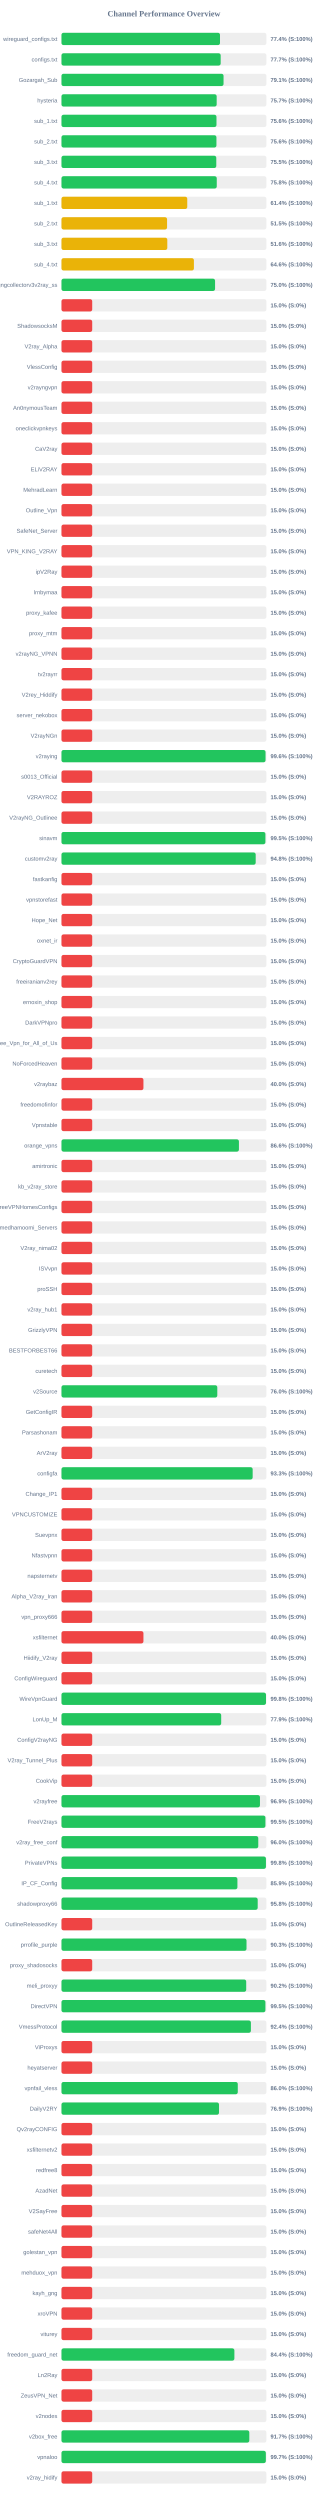
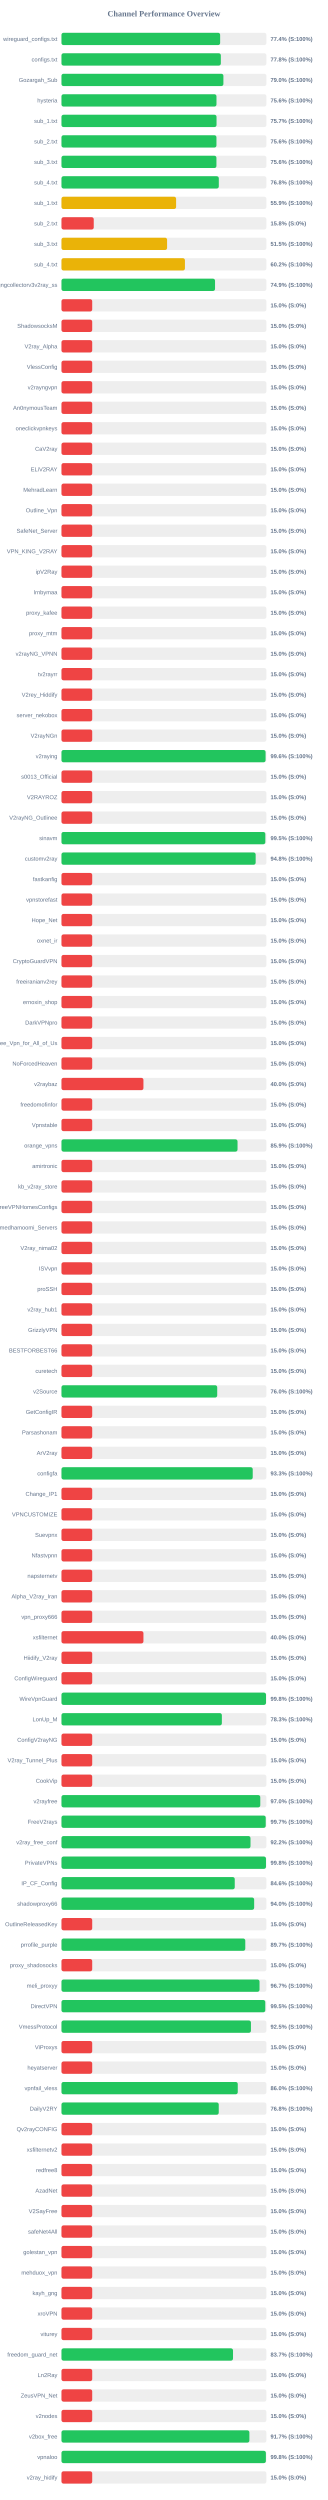
<svg xmlns="http://www.w3.org/2000/svg" width="800" height="6100" version="1.1">
  <style>
        .row { font: 14px Arial; fill: #64748b; }
        .score { font: bold 14px Arial; fill: #64748b; }
    </style>
  <text x="400" y="40" text-anchor="middle" font-size="20px" font-weight="bold" fill="#64748b">Channel Performance Overview</text>
  <rect x="150" y="80" width="500" height="30" fill="#eee" rx="5" />
-   <rect x="150" y="80" width="386.8" height="30" fill="#22c55e" rx="5" />
+   <rect x="150" y="80" width="387.15" height="30" fill="#22c55e" rx="5" />
  <text x="140" y="100" text-anchor="end" class="row">wireguard_configs.txt</text>
  <text x="660" y="100" text-anchor="start" class="score">77.4% (S:100%)</text>
  <rect x="150" y="130" width="500" height="30" fill="#eee" rx="5" />
-   <rect x="150" y="130" width="388.45" height="30" fill="#22c55e" rx="5" />
+   <rect x="150" y="130" width="388.85" height="30" fill="#22c55e" rx="5" />
  <text x="140" y="150" text-anchor="end" class="row">configs.txt</text>
-   <text x="660" y="150" text-anchor="start" class="score">77.7% (S:100%)</text>
+   <text x="660" y="150" text-anchor="start" class="score">77.8% (S:100%)</text>
  <rect x="150" y="180" width="500" height="30" fill="#eee" rx="5" />
-   <rect x="150" y="180" width="395.45" height="30" fill="#22c55e" rx="5" />
+   <rect x="150" y="180" width="395.1" height="30" fill="#22c55e" rx="5" />
  <text x="140" y="200" text-anchor="end" class="row">Gozargah_Sub</text>
-   <text x="660" y="200" text-anchor="start" class="score">79.1% (S:100%)</text>
+   <text x="660" y="200" text-anchor="start" class="score">79.0% (S:100%)</text>
  <rect x="150" y="230" width="500" height="30" fill="#eee" rx="5" />
-   <rect x="150" y="230" width="378.7" height="30" fill="#22c55e" rx="5" />
+   <rect x="150" y="230" width="378.2" height="30" fill="#22c55e" rx="5" />
  <text x="140" y="250" text-anchor="end" class="row">hysteria</text>
-   <text x="660" y="250" text-anchor="start" class="score">75.7% (S:100%)</text>
+   <text x="660" y="250" text-anchor="start" class="score">75.6% (S:100%)</text>
  <rect x="150" y="280" width="500" height="30" fill="#eee" rx="5" />
-   <rect x="150" y="280" width="378.2" height="30" fill="#22c55e" rx="5" />
+   <rect x="150" y="280" width="378.35" height="30" fill="#22c55e" rx="5" />
  <text x="140" y="300" text-anchor="end" class="row">sub_1.txt</text>
-   <text x="660" y="300" text-anchor="start" class="score">75.6% (S:100%)</text>
+   <text x="660" y="300" text-anchor="start" class="score">75.7% (S:100%)</text>
  <rect x="150" y="330" width="500" height="30" fill="#eee" rx="5" />
-   <rect x="150" y="330" width="378.1" height="30" fill="#22c55e" rx="5" />
+   <rect x="150" y="330" width="378.15" height="30" fill="#22c55e" rx="5" />
  <text x="140" y="350" text-anchor="end" class="row">sub_2.txt</text>
  <text x="660" y="350" text-anchor="start" class="score">75.6% (S:100%)</text>
  <rect x="150" y="380" width="500" height="30" fill="#eee" rx="5" />
-   <rect x="150" y="380" width="377.75" height="30" fill="#22c55e" rx="5" />
+   <rect x="150" y="380" width="378.1" height="30" fill="#22c55e" rx="5" />
  <text x="140" y="400" text-anchor="end" class="row">sub_3.txt</text>
-   <text x="660" y="400" text-anchor="start" class="score">75.5% (S:100%)</text>
+   <text x="660" y="400" text-anchor="start" class="score">75.6% (S:100%)</text>
  <rect x="150" y="430" width="500" height="30" fill="#eee" rx="5" />
-   <rect x="150" y="430" width="378.9" height="30" fill="#22c55e" rx="5" />
+   <rect x="150" y="430" width="383.9" height="30" fill="#22c55e" rx="5" />
  <text x="140" y="450" text-anchor="end" class="row">sub_4.txt</text>
-   <text x="660" y="450" text-anchor="start" class="score">75.8% (S:100%)</text>
+   <text x="660" y="450" text-anchor="start" class="score">76.8% (S:100%)</text>
  <rect x="150" y="480" width="500" height="30" fill="#eee" rx="5" />
-   <rect x="150" y="480" width="306.9" height="30" fill="#eab308" rx="5" />
+   <rect x="150" y="480" width="279.7" height="30" fill="#eab308" rx="5" />
  <text x="140" y="500" text-anchor="end" class="row">sub_1.txt</text>
-   <text x="660" y="500" text-anchor="start" class="score">61.4% (S:100%)</text>
+   <text x="660" y="500" text-anchor="start" class="score">55.9% (S:100%)</text>
  <rect x="150" y="530" width="500" height="30" fill="#eee" rx="5" />
-   <rect x="150" y="530" width="257.65" height="30" fill="#eab308" rx="5" />
+   <rect x="150" y="530" width="78.75" height="30" fill="#ef4444" rx="5" />
  <text x="140" y="550" text-anchor="end" class="row">sub_2.txt</text>
-   <text x="660" y="550" text-anchor="start" class="score">51.5% (S:100%)</text>
+   <text x="660" y="550" text-anchor="start" class="score">15.8% (S:0%)</text>
  <rect x="150" y="580" width="500" height="30" fill="#eee" rx="5" />
-   <rect x="150" y="580" width="258.2" height="30" fill="#eab308" rx="5" />
+   <rect x="150" y="580" width="257.7" height="30" fill="#eab308" rx="5" />
  <text x="140" y="600" text-anchor="end" class="row">sub_3.txt</text>
-   <text x="660" y="600" text-anchor="start" class="score">51.6% (S:100%)</text>
+   <text x="660" y="600" text-anchor="start" class="score">51.5% (S:100%)</text>
  <rect x="150" y="630" width="500" height="30" fill="#eee" rx="5" />
-   <rect x="150" y="630" width="323.15" height="30" fill="#eab308" rx="5" />
+   <rect x="150" y="630" width="301.25" height="30" fill="#eab308" rx="5" />
  <text x="140" y="650" text-anchor="end" class="row">sub_4.txt</text>
-   <text x="660" y="650" text-anchor="start" class="score">64.6% (S:100%)</text>
+   <text x="660" y="650" text-anchor="start" class="score">60.2% (S:100%)</text>
  <rect x="150" y="680" width="500" height="30" fill="#eee" rx="5" />
-   <rect x="150" y="680" width="374.75" height="30" fill="#22c55e" rx="5" />
+   <rect x="150" y="680" width="374.7" height="30" fill="#22c55e" rx="5" />
  <text x="140" y="700" text-anchor="end" class="row">kayhgngcollectorv3v2ray_ss</text>
-   <text x="660" y="700" text-anchor="start" class="score">75.0% (S:100%)</text>
+   <text x="660" y="700" text-anchor="start" class="score">74.9% (S:100%)</text>
  <rect x="150" y="730" width="500" height="30" fill="#eee" rx="5" />
  <rect x="150" y="730" width="75.0" height="30" fill="#ef4444" rx="5" />
  <text x="140" y="750" text-anchor="end" class="row" />
  <text x="660" y="750" text-anchor="start" class="score">15.0% (S:0%)</text>
  <rect x="150" y="780" width="500" height="30" fill="#eee" rx="5" />
  <rect x="150" y="780" width="75.0" height="30" fill="#ef4444" rx="5" />
  <text x="140" y="800" text-anchor="end" class="row">ShadowsocksM</text>
  <text x="660" y="800" text-anchor="start" class="score">15.0% (S:0%)</text>
  <rect x="150" y="830" width="500" height="30" fill="#eee" rx="5" />
  <rect x="150" y="830" width="75.0" height="30" fill="#ef4444" rx="5" />
  <text x="140" y="850" text-anchor="end" class="row">V2ray_Alpha</text>
  <text x="660" y="850" text-anchor="start" class="score">15.0% (S:0%)</text>
  <rect x="150" y="880" width="500" height="30" fill="#eee" rx="5" />
  <rect x="150" y="880" width="75.0" height="30" fill="#ef4444" rx="5" />
  <text x="140" y="900" text-anchor="end" class="row">VlessConfig</text>
  <text x="660" y="900" text-anchor="start" class="score">15.0% (S:0%)</text>
  <rect x="150" y="930" width="500" height="30" fill="#eee" rx="5" />
  <rect x="150" y="930" width="75.0" height="30" fill="#ef4444" rx="5" />
  <text x="140" y="950" text-anchor="end" class="row">v2rayngvpn</text>
  <text x="660" y="950" text-anchor="start" class="score">15.0% (S:0%)</text>
  <rect x="150" y="980" width="500" height="30" fill="#eee" rx="5" />
  <rect x="150" y="980" width="75.0" height="30" fill="#ef4444" rx="5" />
  <text x="140" y="1000" text-anchor="end" class="row">An0nymousTeam</text>
  <text x="660" y="1000" text-anchor="start" class="score">15.0% (S:0%)</text>
  <rect x="150" y="1030" width="500" height="30" fill="#eee" rx="5" />
  <rect x="150" y="1030" width="75.0" height="30" fill="#ef4444" rx="5" />
  <text x="140" y="1050" text-anchor="end" class="row">oneclickvpnkeys</text>
  <text x="660" y="1050" text-anchor="start" class="score">15.0% (S:0%)</text>
  <rect x="150" y="1080" width="500" height="30" fill="#eee" rx="5" />
  <rect x="150" y="1080" width="75.0" height="30" fill="#ef4444" rx="5" />
  <text x="140" y="1100" text-anchor="end" class="row">CaV2ray</text>
  <text x="660" y="1100" text-anchor="start" class="score">15.0% (S:0%)</text>
  <rect x="150" y="1130" width="500" height="30" fill="#eee" rx="5" />
  <rect x="150" y="1130" width="75.0" height="30" fill="#ef4444" rx="5" />
  <text x="140" y="1150" text-anchor="end" class="row">ELiV2RAY</text>
  <text x="660" y="1150" text-anchor="start" class="score">15.0% (S:0%)</text>
  <rect x="150" y="1180" width="500" height="30" fill="#eee" rx="5" />
  <rect x="150" y="1180" width="75.0" height="30" fill="#ef4444" rx="5" />
  <text x="140" y="1200" text-anchor="end" class="row">MehradLearn</text>
  <text x="660" y="1200" text-anchor="start" class="score">15.0% (S:0%)</text>
  <rect x="150" y="1230" width="500" height="30" fill="#eee" rx="5" />
  <rect x="150" y="1230" width="75.0" height="30" fill="#ef4444" rx="5" />
  <text x="140" y="1250" text-anchor="end" class="row">Outline_Vpn</text>
  <text x="660" y="1250" text-anchor="start" class="score">15.0% (S:0%)</text>
  <rect x="150" y="1280" width="500" height="30" fill="#eee" rx="5" />
  <rect x="150" y="1280" width="75.0" height="30" fill="#ef4444" rx="5" />
  <text x="140" y="1300" text-anchor="end" class="row">SafeNet_Server</text>
  <text x="660" y="1300" text-anchor="start" class="score">15.0% (S:0%)</text>
  <rect x="150" y="1330" width="500" height="30" fill="#eee" rx="5" />
  <rect x="150" y="1330" width="75.0" height="30" fill="#ef4444" rx="5" />
  <text x="140" y="1350" text-anchor="end" class="row">VPN_KING_V2RAY</text>
  <text x="660" y="1350" text-anchor="start" class="score">15.0% (S:0%)</text>
  <rect x="150" y="1380" width="500" height="30" fill="#eee" rx="5" />
  <rect x="150" y="1380" width="75.0" height="30" fill="#ef4444" rx="5" />
  <text x="140" y="1400" text-anchor="end" class="row">ipV2Ray</text>
  <text x="660" y="1400" text-anchor="start" class="score">15.0% (S:0%)</text>
  <rect x="150" y="1430" width="500" height="30" fill="#eee" rx="5" />
  <rect x="150" y="1430" width="75.0" height="30" fill="#ef4444" rx="5" />
  <text x="140" y="1450" text-anchor="end" class="row">lrnbymaa</text>
  <text x="660" y="1450" text-anchor="start" class="score">15.0% (S:0%)</text>
  <rect x="150" y="1480" width="500" height="30" fill="#eee" rx="5" />
  <rect x="150" y="1480" width="75.0" height="30" fill="#ef4444" rx="5" />
  <text x="140" y="1500" text-anchor="end" class="row">proxy_kafee</text>
  <text x="660" y="1500" text-anchor="start" class="score">15.0% (S:0%)</text>
  <rect x="150" y="1530" width="500" height="30" fill="#eee" rx="5" />
  <rect x="150" y="1530" width="75.0" height="30" fill="#ef4444" rx="5" />
  <text x="140" y="1550" text-anchor="end" class="row">proxy_mtm</text>
  <text x="660" y="1550" text-anchor="start" class="score">15.0% (S:0%)</text>
  <rect x="150" y="1580" width="500" height="30" fill="#eee" rx="5" />
  <rect x="150" y="1580" width="75.0" height="30" fill="#ef4444" rx="5" />
  <text x="140" y="1600" text-anchor="end" class="row">v2rayNG_VPNN</text>
  <text x="660" y="1600" text-anchor="start" class="score">15.0% (S:0%)</text>
  <rect x="150" y="1630" width="500" height="30" fill="#eee" rx="5" />
  <rect x="150" y="1630" width="75.0" height="30" fill="#ef4444" rx="5" />
  <text x="140" y="1650" text-anchor="end" class="row">tv2rayrr</text>
  <text x="660" y="1650" text-anchor="start" class="score">15.0% (S:0%)</text>
  <rect x="150" y="1680" width="500" height="30" fill="#eee" rx="5" />
  <rect x="150" y="1680" width="75.0" height="30" fill="#ef4444" rx="5" />
  <text x="140" y="1700" text-anchor="end" class="row">V2rey_Hiddify</text>
  <text x="660" y="1700" text-anchor="start" class="score">15.0% (S:0%)</text>
  <rect x="150" y="1730" width="500" height="30" fill="#eee" rx="5" />
  <rect x="150" y="1730" width="75.0" height="30" fill="#ef4444" rx="5" />
  <text x="140" y="1750" text-anchor="end" class="row">server_nekobox</text>
  <text x="660" y="1750" text-anchor="start" class="score">15.0% (S:0%)</text>
  <rect x="150" y="1780" width="500" height="30" fill="#eee" rx="5" />
  <rect x="150" y="1780" width="75.0" height="30" fill="#ef4444" rx="5" />
  <text x="140" y="1800" text-anchor="end" class="row">V2rayNGn</text>
  <text x="660" y="1800" text-anchor="start" class="score">15.0% (S:0%)</text>
  <rect x="150" y="1830" width="500" height="30" fill="#eee" rx="5" />
-   <rect x="150" y="1830" width="497.9" height="30" fill="#22c55e" rx="5" />
+   <rect x="150" y="1830" width="498.0" height="30" fill="#22c55e" rx="5" />
  <text x="140" y="1850" text-anchor="end" class="row">v2raying</text>
  <text x="660" y="1850" text-anchor="start" class="score">99.6% (S:100%)</text>
  <rect x="150" y="1880" width="500" height="30" fill="#eee" rx="5" />
  <rect x="150" y="1880" width="75.0" height="30" fill="#ef4444" rx="5" />
  <text x="140" y="1900" text-anchor="end" class="row">s0013_Official</text>
  <text x="660" y="1900" text-anchor="start" class="score">15.0% (S:0%)</text>
  <rect x="150" y="1930" width="500" height="30" fill="#eee" rx="5" />
  <rect x="150" y="1930" width="75.0" height="30" fill="#ef4444" rx="5" />
  <text x="140" y="1950" text-anchor="end" class="row">V2RAYROZ</text>
  <text x="660" y="1950" text-anchor="start" class="score">15.0% (S:0%)</text>
  <rect x="150" y="1980" width="500" height="30" fill="#eee" rx="5" />
  <rect x="150" y="1980" width="75.0" height="30" fill="#ef4444" rx="5" />
  <text x="140" y="2000" text-anchor="end" class="row">V2rayNG_Outlinee</text>
  <text x="660" y="2000" text-anchor="start" class="score">15.0% (S:0%)</text>
  <rect x="150" y="2030" width="500" height="30" fill="#eee" rx="5" />
-   <rect x="150" y="2030" width="497.55" height="30" fill="#22c55e" rx="5" />
+   <rect x="150" y="2030" width="497.35" height="30" fill="#22c55e" rx="5" />
  <text x="140" y="2050" text-anchor="end" class="row">sinavm</text>
  <text x="660" y="2050" text-anchor="start" class="score">99.5% (S:100%)</text>
  <rect x="150" y="2080" width="500" height="30" fill="#eee" rx="5" />
-   <rect x="150" y="2080" width="473.9" height="30" fill="#22c55e" rx="5" />
+   <rect x="150" y="2080" width="473.8" height="30" fill="#22c55e" rx="5" />
  <text x="140" y="2100" text-anchor="end" class="row">customv2ray</text>
  <text x="660" y="2100" text-anchor="start" class="score">94.8% (S:100%)</text>
  <rect x="150" y="2130" width="500" height="30" fill="#eee" rx="5" />
  <rect x="150" y="2130" width="75.0" height="30" fill="#ef4444" rx="5" />
  <text x="140" y="2150" text-anchor="end" class="row">fastkanfig</text>
  <text x="660" y="2150" text-anchor="start" class="score">15.0% (S:0%)</text>
  <rect x="150" y="2180" width="500" height="30" fill="#eee" rx="5" />
  <rect x="150" y="2180" width="75.0" height="30" fill="#ef4444" rx="5" />
  <text x="140" y="2200" text-anchor="end" class="row">vpnstorefast</text>
  <text x="660" y="2200" text-anchor="start" class="score">15.0% (S:0%)</text>
  <rect x="150" y="2230" width="500" height="30" fill="#eee" rx="5" />
  <rect x="150" y="2230" width="75.0" height="30" fill="#ef4444" rx="5" />
  <text x="140" y="2250" text-anchor="end" class="row">Hope_Net</text>
  <text x="660" y="2250" text-anchor="start" class="score">15.0% (S:0%)</text>
  <rect x="150" y="2280" width="500" height="30" fill="#eee" rx="5" />
  <rect x="150" y="2280" width="75.0" height="30" fill="#ef4444" rx="5" />
  <text x="140" y="2300" text-anchor="end" class="row">oxnet_ir</text>
  <text x="660" y="2300" text-anchor="start" class="score">15.0% (S:0%)</text>
  <rect x="150" y="2330" width="500" height="30" fill="#eee" rx="5" />
  <rect x="150" y="2330" width="75.0" height="30" fill="#ef4444" rx="5" />
  <text x="140" y="2350" text-anchor="end" class="row">CryptoGuardVPN</text>
  <text x="660" y="2350" text-anchor="start" class="score">15.0% (S:0%)</text>
  <rect x="150" y="2380" width="500" height="30" fill="#eee" rx="5" />
  <rect x="150" y="2380" width="75.0" height="30" fill="#ef4444" rx="5" />
  <text x="140" y="2400" text-anchor="end" class="row">freeiranianv2rey</text>
  <text x="660" y="2400" text-anchor="start" class="score">15.0% (S:0%)</text>
  <rect x="150" y="2430" width="500" height="30" fill="#eee" rx="5" />
  <rect x="150" y="2430" width="75.0" height="30" fill="#ef4444" rx="5" />
  <text x="140" y="2450" text-anchor="end" class="row">ernoxin_shop</text>
  <text x="660" y="2450" text-anchor="start" class="score">15.0% (S:0%)</text>
  <rect x="150" y="2480" width="500" height="30" fill="#eee" rx="5" />
  <rect x="150" y="2480" width="75.0" height="30" fill="#ef4444" rx="5" />
  <text x="140" y="2500" text-anchor="end" class="row">DarkVPNpro</text>
  <text x="660" y="2500" text-anchor="start" class="score">15.0% (S:0%)</text>
  <rect x="150" y="2530" width="500" height="30" fill="#eee" rx="5" />
  <rect x="150" y="2530" width="75.0" height="30" fill="#ef4444" rx="5" />
  <text x="140" y="2550" text-anchor="end" class="row">Free_Vpn_for_All_of_Us</text>
  <text x="660" y="2550" text-anchor="start" class="score">15.0% (S:0%)</text>
  <rect x="150" y="2580" width="500" height="30" fill="#eee" rx="5" />
  <rect x="150" y="2580" width="75.0" height="30" fill="#ef4444" rx="5" />
  <text x="140" y="2600" text-anchor="end" class="row">NoForcedHeaven</text>
  <text x="660" y="2600" text-anchor="start" class="score">15.0% (S:0%)</text>
  <rect x="150" y="2630" width="500" height="30" fill="#eee" rx="5" />
  <rect x="150" y="2630" width="200.0" height="30" fill="#ef4444" rx="5" />
  <text x="140" y="2650" text-anchor="end" class="row">v2raybaz</text>
  <text x="660" y="2650" text-anchor="start" class="score">40.0% (S:0%)</text>
  <rect x="150" y="2680" width="500" height="30" fill="#eee" rx="5" />
  <rect x="150" y="2680" width="75.0" height="30" fill="#ef4444" rx="5" />
  <text x="140" y="2700" text-anchor="end" class="row">freedomofinfor</text>
  <text x="660" y="2700" text-anchor="start" class="score">15.0% (S:0%)</text>
  <rect x="150" y="2730" width="500" height="30" fill="#eee" rx="5" />
  <rect x="150" y="2730" width="75.0" height="30" fill="#ef4444" rx="5" />
  <text x="140" y="2750" text-anchor="end" class="row">Vpnstable</text>
  <text x="660" y="2750" text-anchor="start" class="score">15.0% (S:0%)</text>
  <rect x="150" y="2780" width="500" height="30" fill="#eee" rx="5" />
-   <rect x="150" y="2780" width="433.0" height="30" fill="#22c55e" rx="5" />
+   <rect x="150" y="2780" width="429.6" height="30" fill="#22c55e" rx="5" />
  <text x="140" y="2800" text-anchor="end" class="row">orange_vpns</text>
-   <text x="660" y="2800" text-anchor="start" class="score">86.6% (S:100%)</text>
+   <text x="660" y="2800" text-anchor="start" class="score">85.9% (S:100%)</text>
  <rect x="150" y="2830" width="500" height="30" fill="#eee" rx="5" />
  <rect x="150" y="2830" width="75.0" height="30" fill="#ef4444" rx="5" />
  <text x="140" y="2850" text-anchor="end" class="row">amirtronic</text>
  <text x="660" y="2850" text-anchor="start" class="score">15.0% (S:0%)</text>
  <rect x="150" y="2880" width="500" height="30" fill="#eee" rx="5" />
  <rect x="150" y="2880" width="75.0" height="30" fill="#ef4444" rx="5" />
  <text x="140" y="2900" text-anchor="end" class="row">kb_v2ray_store</text>
  <text x="660" y="2900" text-anchor="start" class="score">15.0% (S:0%)</text>
  <rect x="150" y="2930" width="500" height="30" fill="#eee" rx="5" />
  <rect x="150" y="2930" width="75.0" height="30" fill="#ef4444" rx="5" />
  <text x="140" y="2950" text-anchor="end" class="row">FreeVPNHomesConfigs</text>
  <text x="660" y="2950" text-anchor="start" class="score">15.0% (S:0%)</text>
  <rect x="150" y="2980" width="500" height="30" fill="#eee" rx="5" />
  <rect x="150" y="2980" width="75.0" height="30" fill="#ef4444" rx="5" />
  <text x="140" y="3000" text-anchor="end" class="row">Ahmedhamoomi_Servers</text>
  <text x="660" y="3000" text-anchor="start" class="score">15.0% (S:0%)</text>
  <rect x="150" y="3030" width="500" height="30" fill="#eee" rx="5" />
  <rect x="150" y="3030" width="75.0" height="30" fill="#ef4444" rx="5" />
  <text x="140" y="3050" text-anchor="end" class="row">V2ray_nima02</text>
  <text x="660" y="3050" text-anchor="start" class="score">15.0% (S:0%)</text>
  <rect x="150" y="3080" width="500" height="30" fill="#eee" rx="5" />
  <rect x="150" y="3080" width="75.0" height="30" fill="#ef4444" rx="5" />
  <text x="140" y="3100" text-anchor="end" class="row">ISVvpn</text>
  <text x="660" y="3100" text-anchor="start" class="score">15.0% (S:0%)</text>
  <rect x="150" y="3130" width="500" height="30" fill="#eee" rx="5" />
  <rect x="150" y="3130" width="75.0" height="30" fill="#ef4444" rx="5" />
  <text x="140" y="3150" text-anchor="end" class="row">proSSH</text>
  <text x="660" y="3150" text-anchor="start" class="score">15.0% (S:0%)</text>
  <rect x="150" y="3180" width="500" height="30" fill="#eee" rx="5" />
  <rect x="150" y="3180" width="75.0" height="30" fill="#ef4444" rx="5" />
  <text x="140" y="3200" text-anchor="end" class="row">v2ray_hub1</text>
  <text x="660" y="3200" text-anchor="start" class="score">15.0% (S:0%)</text>
  <rect x="150" y="3230" width="500" height="30" fill="#eee" rx="5" />
  <rect x="150" y="3230" width="75.0" height="30" fill="#ef4444" rx="5" />
  <text x="140" y="3250" text-anchor="end" class="row">GrizzlyVPN</text>
  <text x="660" y="3250" text-anchor="start" class="score">15.0% (S:0%)</text>
  <rect x="150" y="3280" width="500" height="30" fill="#eee" rx="5" />
  <rect x="150" y="3280" width="75.0" height="30" fill="#ef4444" rx="5" />
  <text x="140" y="3300" text-anchor="end" class="row">BESTFORBEST66</text>
  <text x="660" y="3300" text-anchor="start" class="score">15.0% (S:0%)</text>
  <rect x="150" y="3330" width="500" height="30" fill="#eee" rx="5" />
  <rect x="150" y="3330" width="75.0" height="30" fill="#ef4444" rx="5" />
  <text x="140" y="3350" text-anchor="end" class="row">curetech</text>
  <text x="660" y="3350" text-anchor="start" class="score">15.0% (S:0%)</text>
  <rect x="150" y="3380" width="500" height="30" fill="#eee" rx="5" />
-   <rect x="150" y="3380" width="380.2" height="30" fill="#22c55e" rx="5" />
+   <rect x="150" y="3380" width="380.0" height="30" fill="#22c55e" rx="5" />
  <text x="140" y="3400" text-anchor="end" class="row">v2Source</text>
  <text x="660" y="3400" text-anchor="start" class="score">76.0% (S:100%)</text>
  <rect x="150" y="3430" width="500" height="30" fill="#eee" rx="5" />
  <rect x="150" y="3430" width="75.0" height="30" fill="#ef4444" rx="5" />
  <text x="140" y="3450" text-anchor="end" class="row">GetConfigIR</text>
  <text x="660" y="3450" text-anchor="start" class="score">15.0% (S:0%)</text>
  <rect x="150" y="3480" width="500" height="30" fill="#eee" rx="5" />
  <rect x="150" y="3480" width="75.0" height="30" fill="#ef4444" rx="5" />
  <text x="140" y="3500" text-anchor="end" class="row">Parsashonam</text>
  <text x="660" y="3500" text-anchor="start" class="score">15.0% (S:0%)</text>
  <rect x="150" y="3530" width="500" height="30" fill="#eee" rx="5" />
  <rect x="150" y="3530" width="75.0" height="30" fill="#ef4444" rx="5" />
  <text x="140" y="3550" text-anchor="end" class="row">ArV2ray</text>
  <text x="660" y="3550" text-anchor="start" class="score">15.0% (S:0%)</text>
  <rect x="150" y="3580" width="500" height="30" fill="#eee" rx="5" />
-   <rect x="150" y="3580" width="466.5" height="30" fill="#22c55e" rx="5" />
+   <rect x="150" y="3580" width="466.65" height="30" fill="#22c55e" rx="5" />
  <text x="140" y="3600" text-anchor="end" class="row">configfa</text>
  <text x="660" y="3600" text-anchor="start" class="score">93.3% (S:100%)</text>
  <rect x="150" y="3630" width="500" height="30" fill="#eee" rx="5" />
  <rect x="150" y="3630" width="75.0" height="30" fill="#ef4444" rx="5" />
  <text x="140" y="3650" text-anchor="end" class="row">Change_IP1</text>
  <text x="660" y="3650" text-anchor="start" class="score">15.0% (S:0%)</text>
  <rect x="150" y="3680" width="500" height="30" fill="#eee" rx="5" />
  <rect x="150" y="3680" width="75.0" height="30" fill="#ef4444" rx="5" />
  <text x="140" y="3700" text-anchor="end" class="row">VPNCUSTOMIZE</text>
  <text x="660" y="3700" text-anchor="start" class="score">15.0% (S:0%)</text>
  <rect x="150" y="3730" width="500" height="30" fill="#eee" rx="5" />
  <rect x="150" y="3730" width="75.0" height="30" fill="#ef4444" rx="5" />
  <text x="140" y="3750" text-anchor="end" class="row">Suevpnx</text>
  <text x="660" y="3750" text-anchor="start" class="score">15.0% (S:0%)</text>
  <rect x="150" y="3780" width="500" height="30" fill="#eee" rx="5" />
  <rect x="150" y="3780" width="75.0" height="30" fill="#ef4444" rx="5" />
  <text x="140" y="3800" text-anchor="end" class="row">Nfastvpnn</text>
  <text x="660" y="3800" text-anchor="start" class="score">15.0% (S:0%)</text>
  <rect x="150" y="3830" width="500" height="30" fill="#eee" rx="5" />
  <rect x="150" y="3830" width="75.0" height="30" fill="#ef4444" rx="5" />
  <text x="140" y="3850" text-anchor="end" class="row">napsternetv</text>
  <text x="660" y="3850" text-anchor="start" class="score">15.0% (S:0%)</text>
  <rect x="150" y="3880" width="500" height="30" fill="#eee" rx="5" />
  <rect x="150" y="3880" width="75.0" height="30" fill="#ef4444" rx="5" />
  <text x="140" y="3900" text-anchor="end" class="row">Alpha_V2ray_Iran</text>
  <text x="660" y="3900" text-anchor="start" class="score">15.0% (S:0%)</text>
  <rect x="150" y="3930" width="500" height="30" fill="#eee" rx="5" />
  <rect x="150" y="3930" width="75.0" height="30" fill="#ef4444" rx="5" />
  <text x="140" y="3950" text-anchor="end" class="row">vpn_proxy666</text>
  <text x="660" y="3950" text-anchor="start" class="score">15.0% (S:0%)</text>
  <rect x="150" y="3980" width="500" height="30" fill="#eee" rx="5" />
  <rect x="150" y="3980" width="200.0" height="30" fill="#ef4444" rx="5" />
  <text x="140" y="4000" text-anchor="end" class="row">xsfilternet</text>
  <text x="660" y="4000" text-anchor="start" class="score">40.0% (S:0%)</text>
  <rect x="150" y="4030" width="500" height="30" fill="#eee" rx="5" />
  <rect x="150" y="4030" width="75.0" height="30" fill="#ef4444" rx="5" />
  <text x="140" y="4050" text-anchor="end" class="row">Hiidify_V2ray</text>
  <text x="660" y="4050" text-anchor="start" class="score">15.0% (S:0%)</text>
  <rect x="150" y="4080" width="500" height="30" fill="#eee" rx="5" />
  <rect x="150" y="4080" width="75.0" height="30" fill="#ef4444" rx="5" />
  <text x="140" y="4100" text-anchor="end" class="row">ConfigWireguard</text>
  <text x="660" y="4100" text-anchor="start" class="score">15.0% (S:0%)</text>
  <rect x="150" y="4130" width="500" height="30" fill="#eee" rx="5" />
  <rect x="150" y="4130" width="499.05" height="30" fill="#22c55e" rx="5" />
  <text x="140" y="4150" text-anchor="end" class="row">WireVpnGuard</text>
  <text x="660" y="4150" text-anchor="start" class="score">99.8% (S:100%)</text>
  <rect x="150" y="4180" width="500" height="30" fill="#eee" rx="5" />
-   <rect x="150" y="4180" width="389.7" height="30" fill="#22c55e" rx="5" />
+   <rect x="150" y="4180" width="391.35" height="30" fill="#22c55e" rx="5" />
  <text x="140" y="4200" text-anchor="end" class="row">LonUp_M</text>
-   <text x="660" y="4200" text-anchor="start" class="score">77.9% (S:100%)</text>
+   <text x="660" y="4200" text-anchor="start" class="score">78.3% (S:100%)</text>
  <rect x="150" y="4230" width="500" height="30" fill="#eee" rx="5" />
  <rect x="150" y="4230" width="75.0" height="30" fill="#ef4444" rx="5" />
  <text x="140" y="4250" text-anchor="end" class="row">ConfigV2rayNG</text>
  <text x="660" y="4250" text-anchor="start" class="score">15.0% (S:0%)</text>
  <rect x="150" y="4280" width="500" height="30" fill="#eee" rx="5" />
  <rect x="150" y="4280" width="75.0" height="30" fill="#ef4444" rx="5" />
  <text x="140" y="4300" text-anchor="end" class="row">V2ray_Tunnel_Plus</text>
  <text x="660" y="4300" text-anchor="start" class="score">15.0% (S:0%)</text>
  <rect x="150" y="4330" width="500" height="30" fill="#eee" rx="5" />
  <rect x="150" y="4330" width="75.0" height="30" fill="#ef4444" rx="5" />
  <text x="140" y="4350" text-anchor="end" class="row">CookVip</text>
  <text x="660" y="4350" text-anchor="start" class="score">15.0% (S:0%)</text>
  <rect x="150" y="4380" width="500" height="30" fill="#eee" rx="5" />
-   <rect x="150" y="4380" width="484.3" height="30" fill="#22c55e" rx="5" />
+   <rect x="150" y="4380" width="485.1" height="30" fill="#22c55e" rx="5" />
  <text x="140" y="4400" text-anchor="end" class="row">v2rayfree</text>
-   <text x="660" y="4400" text-anchor="start" class="score">96.9% (S:100%)</text>
+   <text x="660" y="4400" text-anchor="start" class="score">97.0% (S:100%)</text>
  <rect x="150" y="4430" width="500" height="30" fill="#eee" rx="5" />
-   <rect x="150" y="4430" width="497.6" height="30" fill="#22c55e" rx="5" />
+   <rect x="150" y="4430" width="498.35" height="30" fill="#22c55e" rx="5" />
  <text x="140" y="4450" text-anchor="end" class="row">FreeV2rays</text>
-   <text x="660" y="4450" text-anchor="start" class="score">99.5% (S:100%)</text>
+   <text x="660" y="4450" text-anchor="start" class="score">99.7% (S:100%)</text>
  <rect x="150" y="4480" width="500" height="30" fill="#eee" rx="5" />
-   <rect x="150" y="4480" width="480.2" height="30" fill="#22c55e" rx="5" />
+   <rect x="150" y="4480" width="461.2" height="30" fill="#22c55e" rx="5" />
  <text x="140" y="4500" text-anchor="end" class="row">v2ray_free_conf</text>
-   <text x="660" y="4500" text-anchor="start" class="score">96.0% (S:100%)</text>
+   <text x="660" y="4500" text-anchor="start" class="score">92.2% (S:100%)</text>
  <rect x="150" y="4530" width="500" height="30" fill="#eee" rx="5" />
-   <rect x="150" y="4530" width="498.9" height="30" fill="#22c55e" rx="5" />
+   <rect x="150" y="4530" width="499.0" height="30" fill="#22c55e" rx="5" />
  <text x="140" y="4550" text-anchor="end" class="row">PrivateVPNs</text>
  <text x="660" y="4550" text-anchor="start" class="score">99.8% (S:100%)</text>
  <rect x="150" y="4580" width="500" height="30" fill="#eee" rx="5" />
-   <rect x="150" y="4580" width="429.3" height="30" fill="#22c55e" rx="5" />
+   <rect x="150" y="4580" width="422.8" height="30" fill="#22c55e" rx="5" />
  <text x="140" y="4600" text-anchor="end" class="row">IP_CF_Config</text>
-   <text x="660" y="4600" text-anchor="start" class="score">85.9% (S:100%)</text>
+   <text x="660" y="4600" text-anchor="start" class="score">84.6% (S:100%)</text>
  <rect x="150" y="4630" width="500" height="30" fill="#eee" rx="5" />
-   <rect x="150" y="4630" width="478.8" height="30" fill="#22c55e" rx="5" />
+   <rect x="150" y="4630" width="470.15" height="30" fill="#22c55e" rx="5" />
  <text x="140" y="4650" text-anchor="end" class="row">shadowproxy66</text>
-   <text x="660" y="4650" text-anchor="start" class="score">95.8% (S:100%)</text>
+   <text x="660" y="4650" text-anchor="start" class="score">94.0% (S:100%)</text>
  <rect x="150" y="4680" width="500" height="30" fill="#eee" rx="5" />
  <rect x="150" y="4680" width="75.0" height="30" fill="#ef4444" rx="5" />
  <text x="140" y="4700" text-anchor="end" class="row">OutlineReleasedKey</text>
  <text x="660" y="4700" text-anchor="start" class="score">15.0% (S:0%)</text>
  <rect x="150" y="4730" width="500" height="30" fill="#eee" rx="5" />
-   <rect x="150" y="4730" width="451.5" height="30" fill="#22c55e" rx="5" />
+   <rect x="150" y="4730" width="448.5" height="30" fill="#22c55e" rx="5" />
  <text x="140" y="4750" text-anchor="end" class="row">prrofile_purple</text>
-   <text x="660" y="4750" text-anchor="start" class="score">90.3% (S:100%)</text>
+   <text x="660" y="4750" text-anchor="start" class="score">89.7% (S:100%)</text>
  <rect x="150" y="4780" width="500" height="30" fill="#eee" rx="5" />
  <rect x="150" y="4780" width="75.0" height="30" fill="#ef4444" rx="5" />
  <text x="140" y="4800" text-anchor="end" class="row">proxy_shadosocks</text>
  <text x="660" y="4800" text-anchor="start" class="score">15.0% (S:0%)</text>
  <rect x="150" y="4830" width="500" height="30" fill="#eee" rx="5" />
-   <rect x="150" y="4830" width="450.75" height="30" fill="#22c55e" rx="5" />
+   <rect x="150" y="4830" width="483.25" height="30" fill="#22c55e" rx="5" />
  <text x="140" y="4850" text-anchor="end" class="row">meli_proxyy</text>
-   <text x="660" y="4850" text-anchor="start" class="score">90.2% (S:100%)</text>
+   <text x="660" y="4850" text-anchor="start" class="score">96.7% (S:100%)</text>
  <rect x="150" y="4880" width="500" height="30" fill="#eee" rx="5" />
-   <rect x="150" y="4880" width="497.55" height="30" fill="#22c55e" rx="5" />
+   <rect x="150" y="4880" width="497.25" height="30" fill="#22c55e" rx="5" />
  <text x="140" y="4900" text-anchor="end" class="row">DirectVPN</text>
  <text x="660" y="4900" text-anchor="start" class="score">99.5% (S:100%)</text>
  <rect x="150" y="4930" width="500" height="30" fill="#eee" rx="5" />
-   <rect x="150" y="4930" width="462.2" height="30" fill="#22c55e" rx="5" />
+   <rect x="150" y="4930" width="462.3" height="30" fill="#22c55e" rx="5" />
  <text x="140" y="4950" text-anchor="end" class="row">VmessProtocol</text>
-   <text x="660" y="4950" text-anchor="start" class="score">92.4% (S:100%)</text>
+   <text x="660" y="4950" text-anchor="start" class="score">92.5% (S:100%)</text>
  <rect x="150" y="4980" width="500" height="30" fill="#eee" rx="5" />
  <rect x="150" y="4980" width="75.0" height="30" fill="#ef4444" rx="5" />
  <text x="140" y="5000" text-anchor="end" class="row">ViProxys</text>
  <text x="660" y="5000" text-anchor="start" class="score">15.0% (S:0%)</text>
  <rect x="150" y="5030" width="500" height="30" fill="#eee" rx="5" />
  <rect x="150" y="5030" width="75.0" height="30" fill="#ef4444" rx="5" />
  <text x="140" y="5050" text-anchor="end" class="row">heyatserver</text>
  <text x="660" y="5050" text-anchor="start" class="score">15.0% (S:0%)</text>
  <rect x="150" y="5080" width="500" height="30" fill="#eee" rx="5" />
-   <rect x="150" y="5080" width="430.2" height="30" fill="#22c55e" rx="5" />
+   <rect x="150" y="5080" width="430.15" height="30" fill="#22c55e" rx="5" />
  <text x="140" y="5100" text-anchor="end" class="row">vpnfail_vless</text>
  <text x="660" y="5100" text-anchor="start" class="score">86.0% (S:100%)</text>
  <rect x="150" y="5130" width="500" height="30" fill="#eee" rx="5" />
-   <rect x="150" y="5130" width="384.4" height="30" fill="#22c55e" rx="5" />
+   <rect x="150" y="5130" width="383.75" height="30" fill="#22c55e" rx="5" />
  <text x="140" y="5150" text-anchor="end" class="row">DailyV2RY</text>
-   <text x="660" y="5150" text-anchor="start" class="score">76.9% (S:100%)</text>
+   <text x="660" y="5150" text-anchor="start" class="score">76.8% (S:100%)</text>
  <rect x="150" y="5180" width="500" height="30" fill="#eee" rx="5" />
  <rect x="150" y="5180" width="75.0" height="30" fill="#ef4444" rx="5" />
  <text x="140" y="5200" text-anchor="end" class="row">Qv2rayCONFIG</text>
  <text x="660" y="5200" text-anchor="start" class="score">15.0% (S:0%)</text>
  <rect x="150" y="5230" width="500" height="30" fill="#eee" rx="5" />
  <rect x="150" y="5230" width="75.0" height="30" fill="#ef4444" rx="5" />
  <text x="140" y="5250" text-anchor="end" class="row">xsfilternetv2</text>
  <text x="660" y="5250" text-anchor="start" class="score">15.0% (S:0%)</text>
  <rect x="150" y="5280" width="500" height="30" fill="#eee" rx="5" />
  <rect x="150" y="5280" width="75.0" height="30" fill="#ef4444" rx="5" />
  <text x="140" y="5300" text-anchor="end" class="row">redfree8</text>
  <text x="660" y="5300" text-anchor="start" class="score">15.0% (S:0%)</text>
  <rect x="150" y="5330" width="500" height="30" fill="#eee" rx="5" />
  <rect x="150" y="5330" width="75.0" height="30" fill="#ef4444" rx="5" />
  <text x="140" y="5350" text-anchor="end" class="row">AzadNet</text>
  <text x="660" y="5350" text-anchor="start" class="score">15.0% (S:0%)</text>
  <rect x="150" y="5380" width="500" height="30" fill="#eee" rx="5" />
  <rect x="150" y="5380" width="75.0" height="30" fill="#ef4444" rx="5" />
  <text x="140" y="5400" text-anchor="end" class="row">V2SayFree</text>
  <text x="660" y="5400" text-anchor="start" class="score">15.0% (S:0%)</text>
  <rect x="150" y="5430" width="500" height="30" fill="#eee" rx="5" />
  <rect x="150" y="5430" width="75.0" height="30" fill="#ef4444" rx="5" />
  <text x="140" y="5450" text-anchor="end" class="row">safeNet4All</text>
  <text x="660" y="5450" text-anchor="start" class="score">15.0% (S:0%)</text>
  <rect x="150" y="5480" width="500" height="30" fill="#eee" rx="5" />
  <rect x="150" y="5480" width="75.0" height="30" fill="#ef4444" rx="5" />
  <text x="140" y="5500" text-anchor="end" class="row">golestan_vpn</text>
  <text x="660" y="5500" text-anchor="start" class="score">15.0% (S:0%)</text>
  <rect x="150" y="5530" width="500" height="30" fill="#eee" rx="5" />
  <rect x="150" y="5530" width="75.0" height="30" fill="#ef4444" rx="5" />
  <text x="140" y="5550" text-anchor="end" class="row">mehduox_vpn</text>
  <text x="660" y="5550" text-anchor="start" class="score">15.0% (S:0%)</text>
  <rect x="150" y="5580" width="500" height="30" fill="#eee" rx="5" />
  <rect x="150" y="5580" width="75.0" height="30" fill="#ef4444" rx="5" />
  <text x="140" y="5600" text-anchor="end" class="row">kayh_gng</text>
  <text x="660" y="5600" text-anchor="start" class="score">15.0% (S:0%)</text>
  <rect x="150" y="5630" width="500" height="30" fill="#eee" rx="5" />
  <rect x="150" y="5630" width="75.0" height="30" fill="#ef4444" rx="5" />
  <text x="140" y="5650" text-anchor="end" class="row">xroVPN</text>
  <text x="660" y="5650" text-anchor="start" class="score">15.0% (S:0%)</text>
  <rect x="150" y="5680" width="500" height="30" fill="#eee" rx="5" />
  <rect x="150" y="5680" width="75.0" height="30" fill="#ef4444" rx="5" />
  <text x="140" y="5700" text-anchor="end" class="row">viturey</text>
  <text x="660" y="5700" text-anchor="start" class="score">15.0% (S:0%)</text>
  <rect x="150" y="5730" width="500" height="30" fill="#eee" rx="5" />
-   <rect x="150" y="5730" width="421.9" height="30" fill="#22c55e" rx="5" />
+   <rect x="150" y="5730" width="418.55" height="30" fill="#22c55e" rx="5" />
  <text x="140" y="5750" text-anchor="end" class="row">freedom_guard_net</text>
-   <text x="660" y="5750" text-anchor="start" class="score">84.4% (S:100%)</text>
+   <text x="660" y="5750" text-anchor="start" class="score">83.7% (S:100%)</text>
  <rect x="150" y="5780" width="500" height="30" fill="#eee" rx="5" />
  <rect x="150" y="5780" width="75.0" height="30" fill="#ef4444" rx="5" />
  <text x="140" y="5800" text-anchor="end" class="row">Ln2Ray</text>
  <text x="660" y="5800" text-anchor="start" class="score">15.0% (S:0%)</text>
  <rect x="150" y="5830" width="500" height="30" fill="#eee" rx="5" />
  <rect x="150" y="5830" width="75.0" height="30" fill="#ef4444" rx="5" />
  <text x="140" y="5850" text-anchor="end" class="row">ZeusVPN_Net</text>
  <text x="660" y="5850" text-anchor="start" class="score">15.0% (S:0%)</text>
  <rect x="150" y="5880" width="500" height="30" fill="#eee" rx="5" />
  <rect x="150" y="5880" width="75.0" height="30" fill="#ef4444" rx="5" />
  <text x="140" y="5900" text-anchor="end" class="row">v2nodes</text>
  <text x="660" y="5900" text-anchor="start" class="score">15.0% (S:0%)</text>
  <rect x="150" y="5930" width="500" height="30" fill="#eee" rx="5" />
-   <rect x="150" y="5930" width="458.3" height="30" fill="#22c55e" rx="5" />
+   <rect x="150" y="5930" width="458.5" height="30" fill="#22c55e" rx="5" />
  <text x="140" y="5950" text-anchor="end" class="row">v2box_free</text>
  <text x="660" y="5950" text-anchor="start" class="score">91.7% (S:100%)</text>
  <rect x="150" y="5980" width="500" height="30" fill="#eee" rx="5" />
-   <rect x="150" y="5980" width="498.65" height="30" fill="#22c55e" rx="5" />
+   <rect x="150" y="5980" width="498.75" height="30" fill="#22c55e" rx="5" />
  <text x="140" y="6000" text-anchor="end" class="row">vpnaloo</text>
-   <text x="660" y="6000" text-anchor="start" class="score">99.7% (S:100%)</text>
+   <text x="660" y="6000" text-anchor="start" class="score">99.8% (S:100%)</text>
  <rect x="150" y="6030" width="500" height="30" fill="#eee" rx="5" />
  <rect x="150" y="6030" width="75.0" height="30" fill="#ef4444" rx="5" />
  <text x="140" y="6050" text-anchor="end" class="row">v2ray_hidify</text>
  <text x="660" y="6050" text-anchor="start" class="score">15.0% (S:0%)</text>
</svg>
